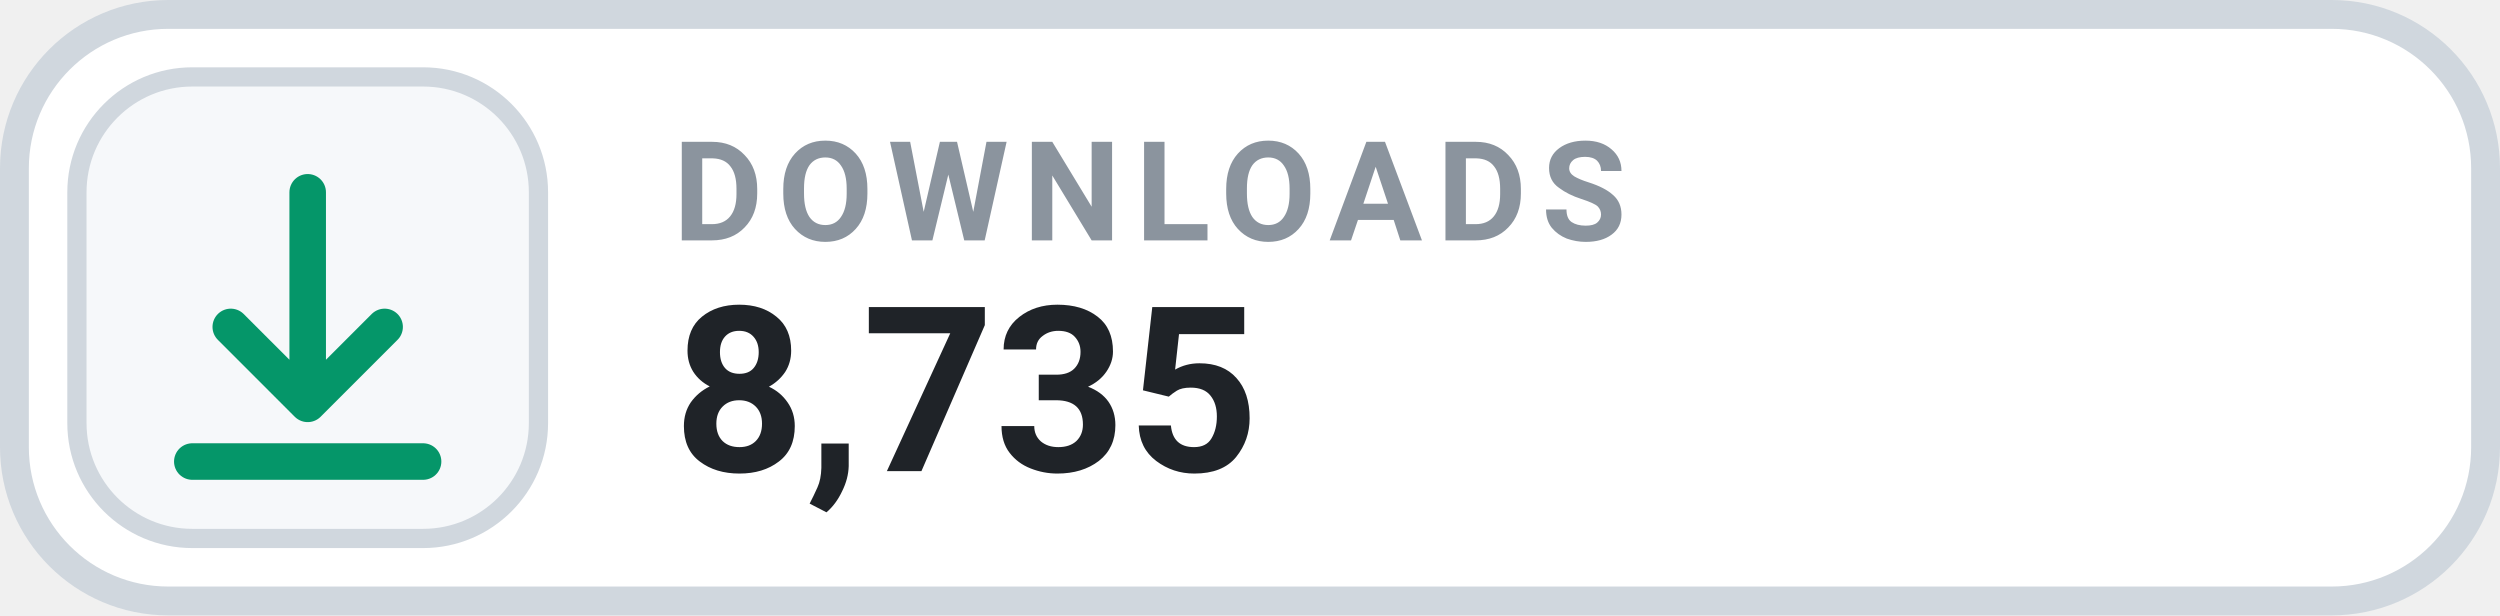
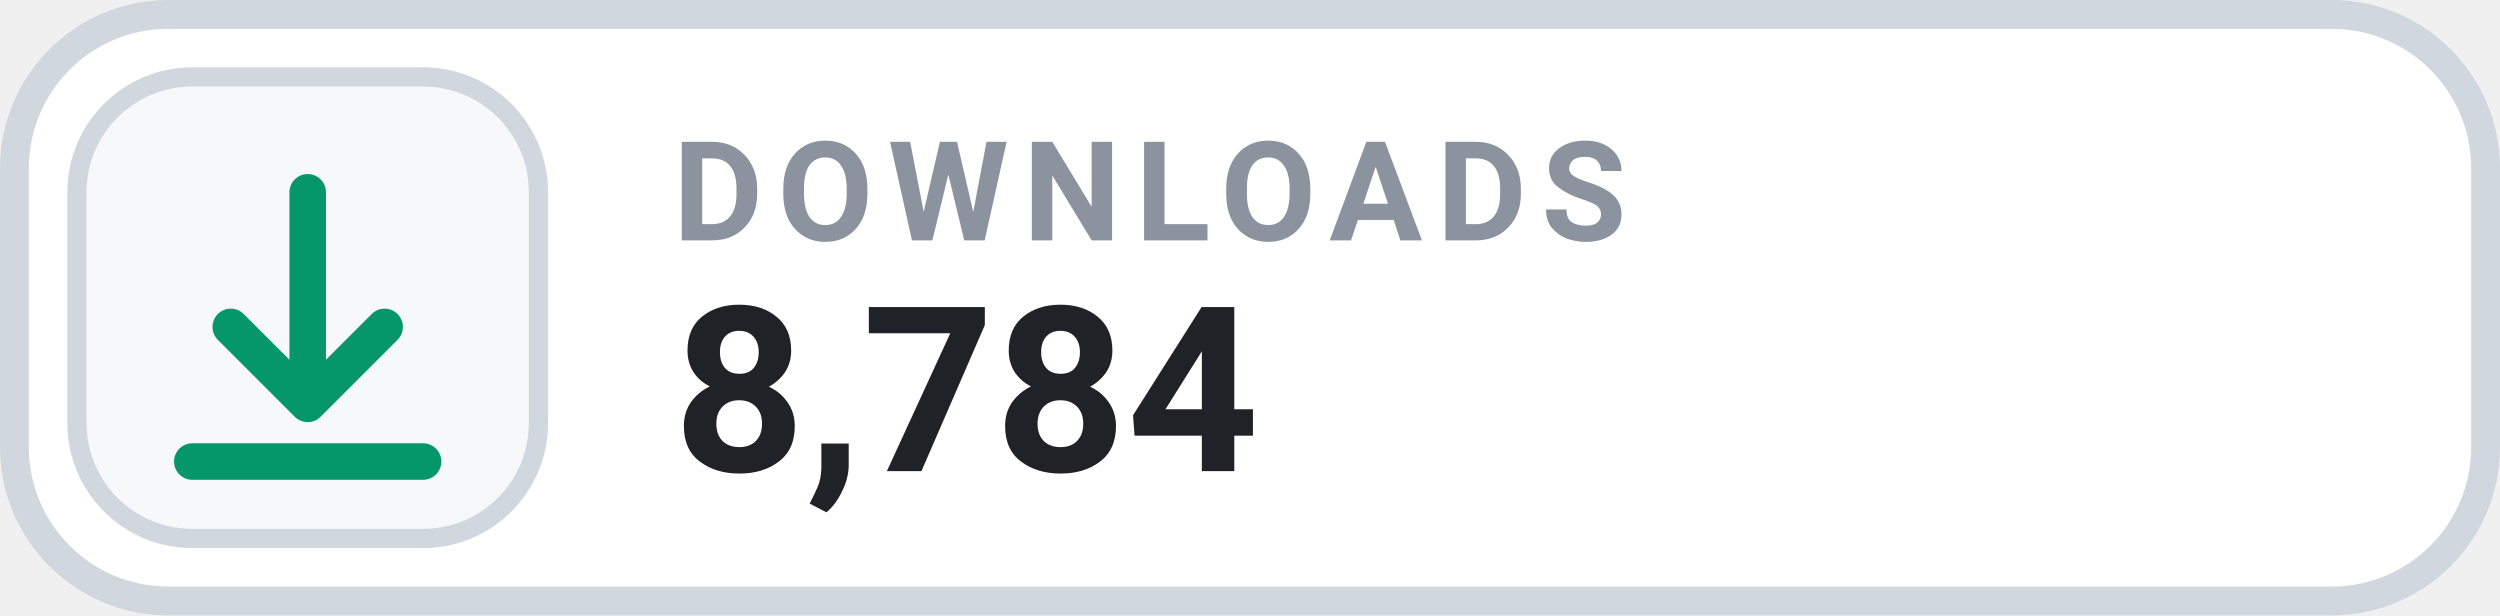
- <svg xmlns="http://www.w3.org/2000/svg" width="130" height="32" viewBox="0 0 130 32" role="img" aria-label="DOWNLOADS 8,735">
+ <svg xmlns="http://www.w3.org/2000/svg" width="130" height="32" viewBox="0 0 130 32" role="img" aria-label="DOWNLOADS 8,784">
  <rect x=".75" y=".75" width="128.5" height="30.5" rx="8" fill="#FFFFFF" stroke="#D0D7DE" stroke-width="1.5" />
  <rect x="4" y="4" width="24" height="24" rx="6" fill="#F6F8FA" stroke="#D0D7DE" stroke-width="1" />
  <g transform="translate(16 16)" style="color:#059669;">
    <path d="M0 -6 v11 m0 0 l4 -4 m-4 4 l-4 -4 M-6 8 h12" fill="none" stroke="currentColor" stroke-width="1.9" stroke-linecap="round" stroke-linejoin="round" />
  </g>
  <text x="35" y="12.5" fill="#8B949E" font-family="-apple-system,BlinkMacSystemFont,'Segoe UI',Roboto,Helvetica,Arial,sans-serif" font-size="7.2" font-weight="700" letter-spacing=".75">DOWNLOADS</text>
-   <text x="35" y="24.5" fill="#1F2328" font-family="-apple-system,BlinkMacSystemFont,'Segoe UI',Roboto,Helvetica,Arial,sans-serif" font-size="12" font-weight="700">8,735</text>
+   <text x="35" y="24.5" fill="#1F2328" font-family="-apple-system,BlinkMacSystemFont,'Segoe UI',Roboto,Helvetica,Arial,sans-serif" font-size="12" font-weight="700">8,784</text>
</svg>
